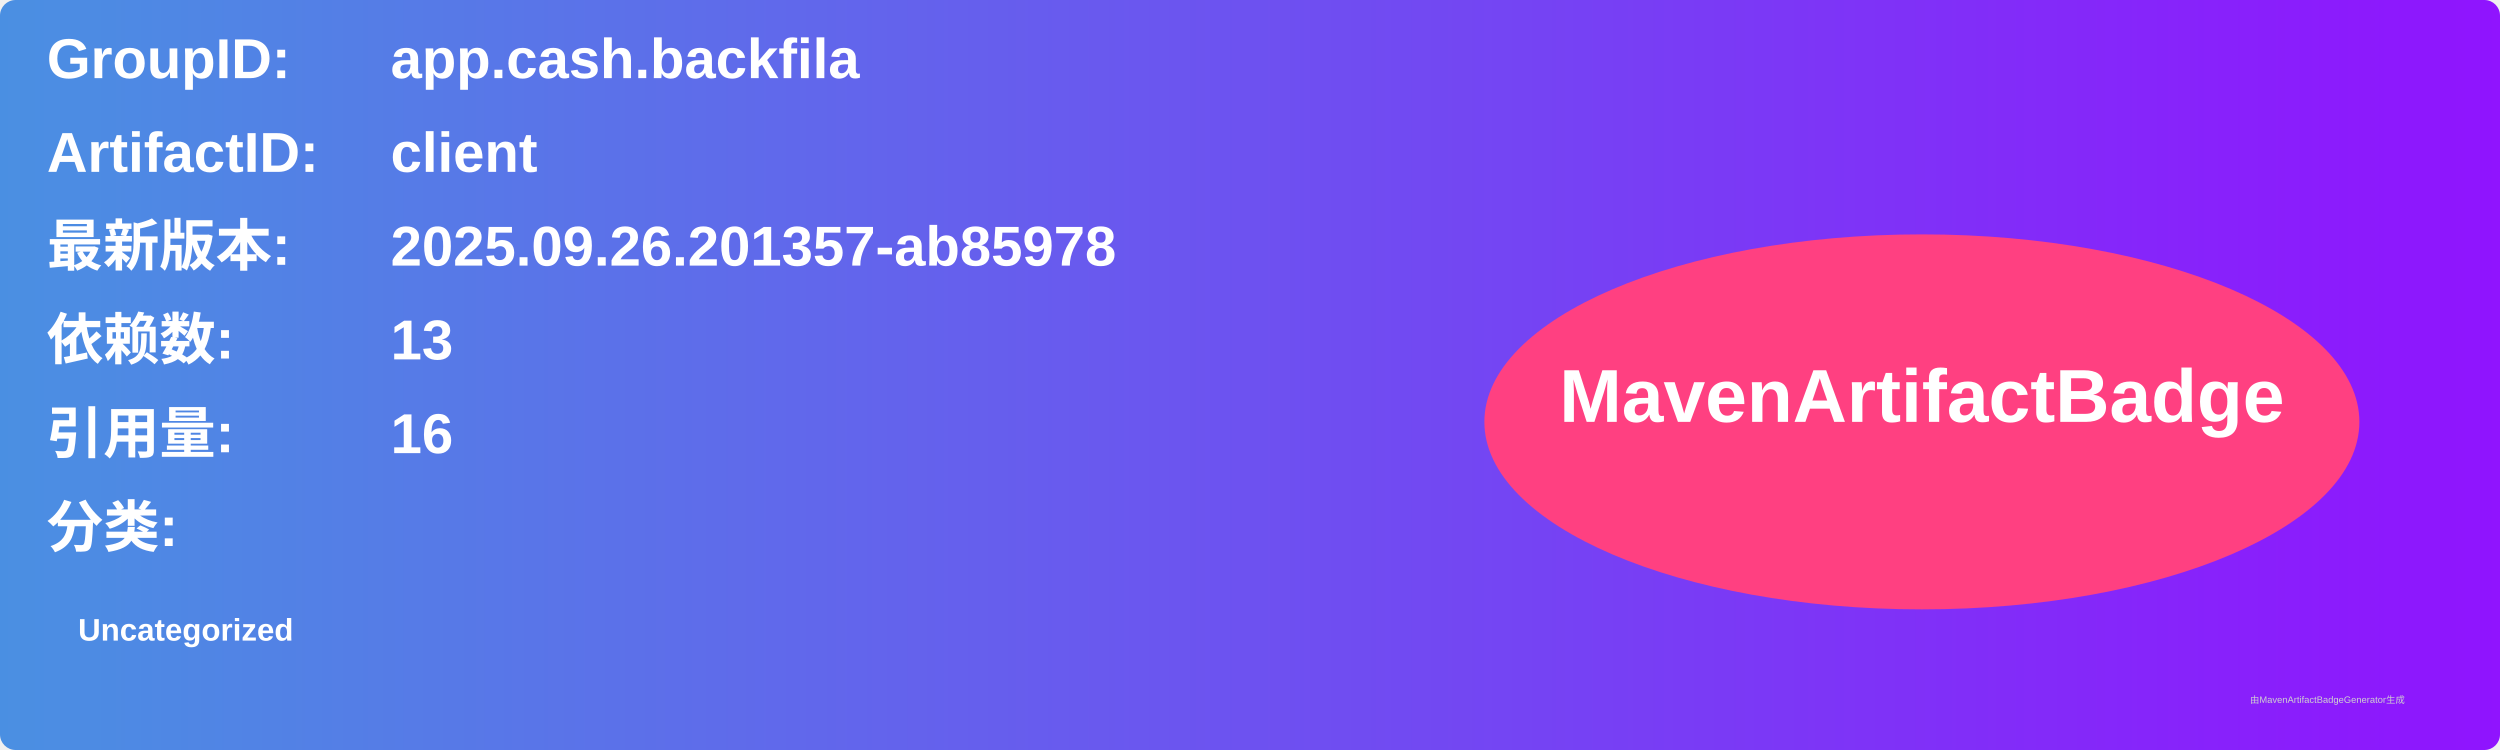
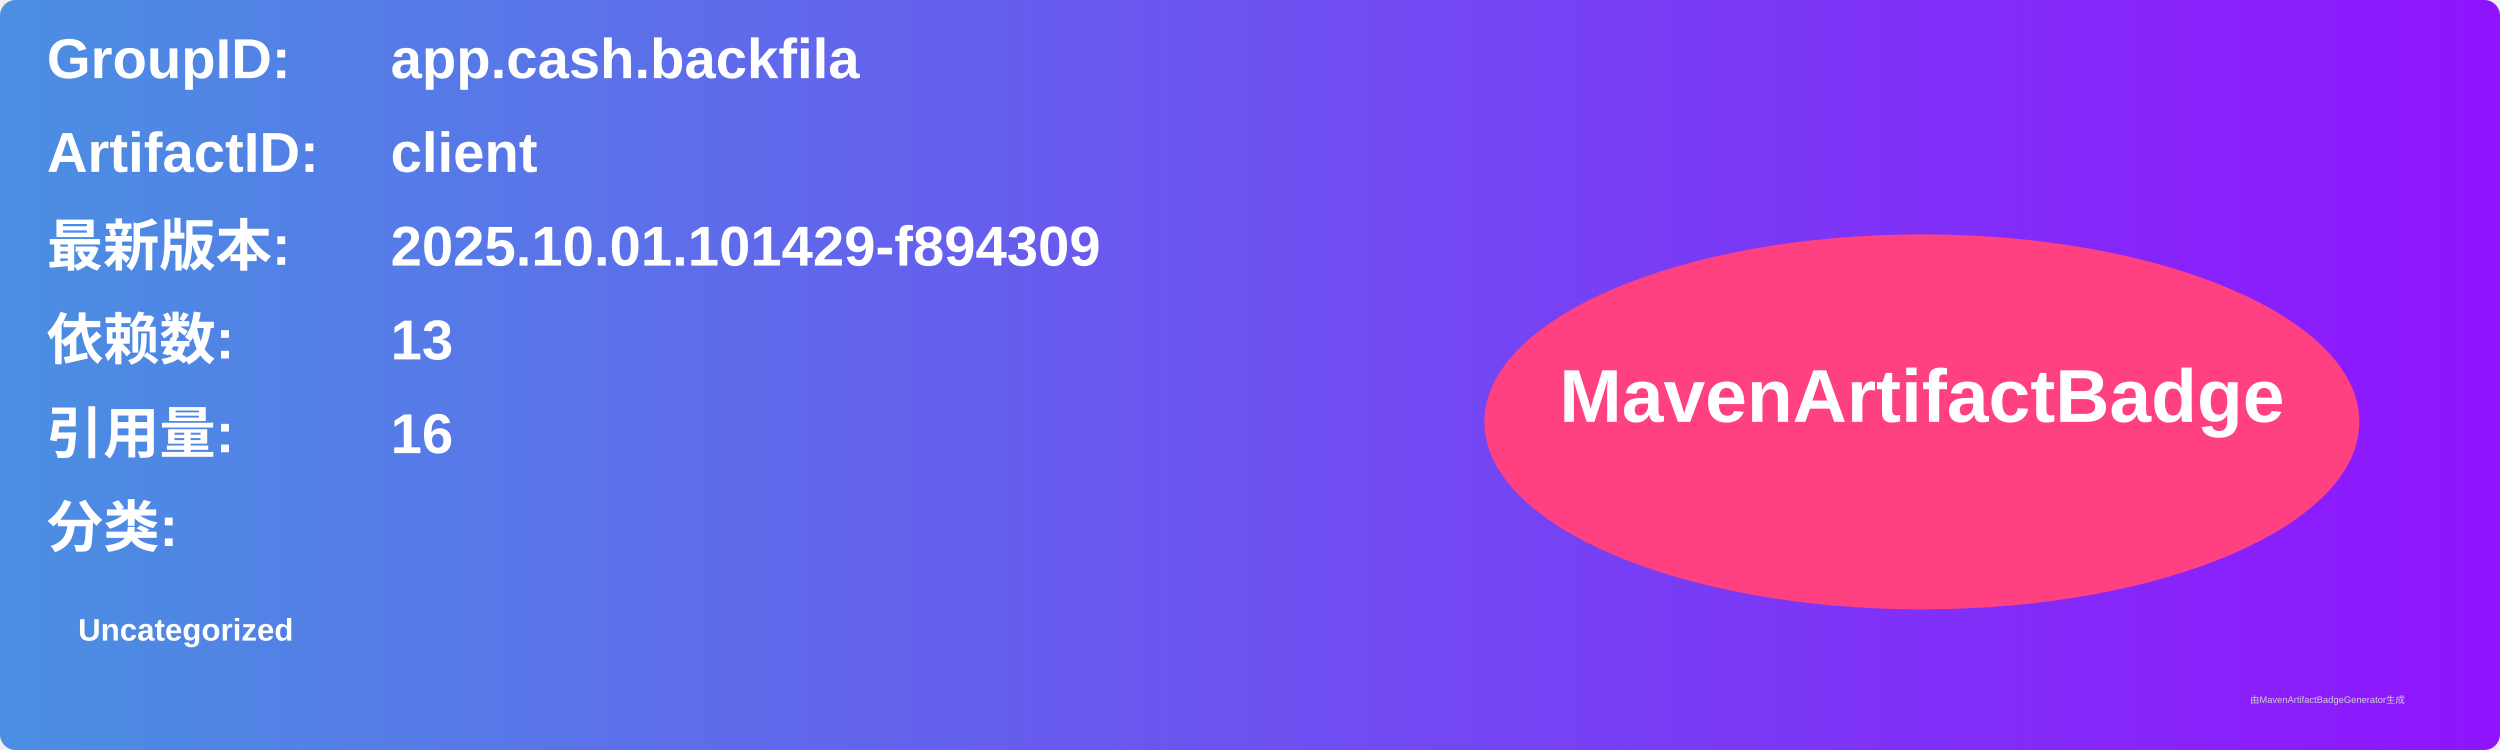
<svg xmlns="http://www.w3.org/2000/svg" width="800" height="240" viewBox="0 0 800 240">
  <linearGradient id="grad" x1="0%" y1="0%" x2="100%" y2="0%">
    <stop offset="0%" stop-color="#4a90e2" />
    <stop offset="100%" stop-color="#9013fe" />
  </linearGradient>
  <rect width="100%" height="100%" rx="5" ry="5" fill="url(#grad)" />
  <g transform="translate(15, 15)">
    <text x="0" y="10" font-family="Arial" font-size="18" fill="white" font-weight="bold" width="260">GroupID:</text>
    <text x="110" y="10" font-family="Arial" font-size="18" fill="white" font-weight="bold" width="460">app.cash.backfila</text>
    <text x="0" y="40" font-family="Arial" font-size="18" fill="white" font-weight="bold" width="260">ArtifactID:</text>
    <text x="110" y="40" font-family="Arial" font-size="18" fill="white" font-weight="bold" width="460">client</text>
    <text x="0" y="70" font-family="Arial" font-size="18" fill="white" font-weight="bold">最新版本:</text>
    <text x="110" y="70" font-family="Arial" font-size="18" fill="white" font-weight="bold">
-       <tspan font-weight="bold">2025.09.26.201357-ab85978</tspan>
+       <tspan font-weight="bold">2025.10.01.101429-f894309</tspan>
    </text>
    <text x="0" y="100" font-family="Arial" font-size="18" fill="white" font-weight="bold">依赖数: </text>
    <text x="110" y="100" font-family="Arial" font-size="18" fill="white">
      <tspan font-weight="bold">13</tspan>
    </text>
    <text x="0" y="130" font-family="Arial" font-size="18" fill="white" font-weight="bold">引用量: </text>
    <text x="110" y="130" font-family="Arial" font-size="18" fill="white">
      <tspan font-weight="bold">16</tspan>
    </text>
    <text x="0" y="160" font-family="Arial" font-size="18" fill="white" font-weight="bold">分类:</text>
    <text x="10" y="190" font-family="Arial" font-size="10" fill="white">
      <tspan font-weight="bold">Uncategorized</tspan>
    </text>
    <ellipse cx="600" cy="120" rx="140" ry="60" fill="#ff4081" />
    <text x="600" y="120" text-anchor="middle" font-family="Arial" font-size="24" fill="white" font-weight="bold">MavenArtifactBadge</text>
  </g>
  <text x="720" y="225" font-family="Arial" font-size="3" fill="#d0d0d0">由MavenArtifactBadgeGenerator生成</text>
</svg>
